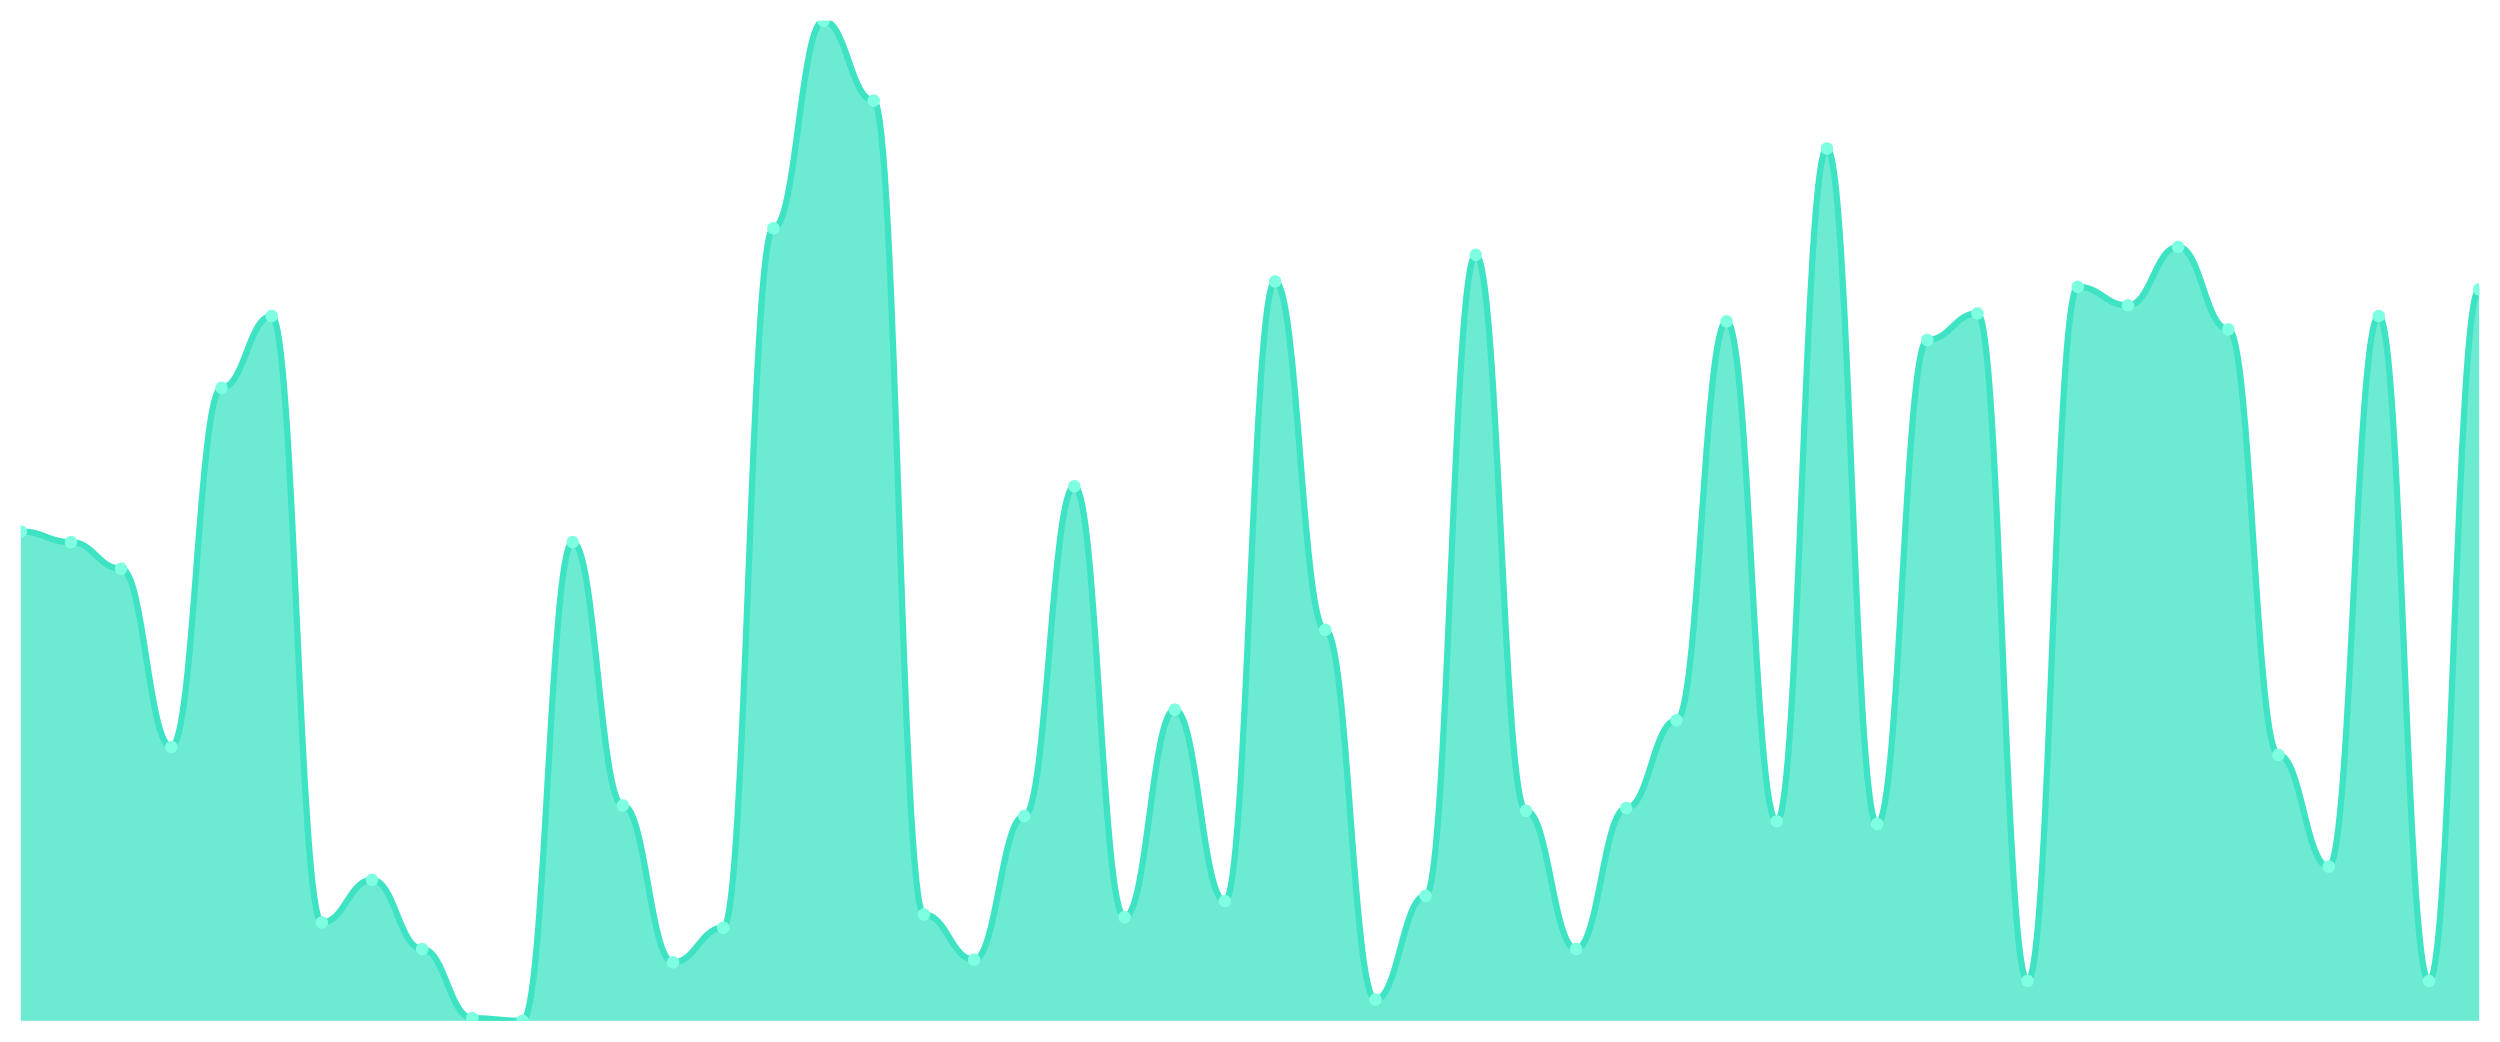
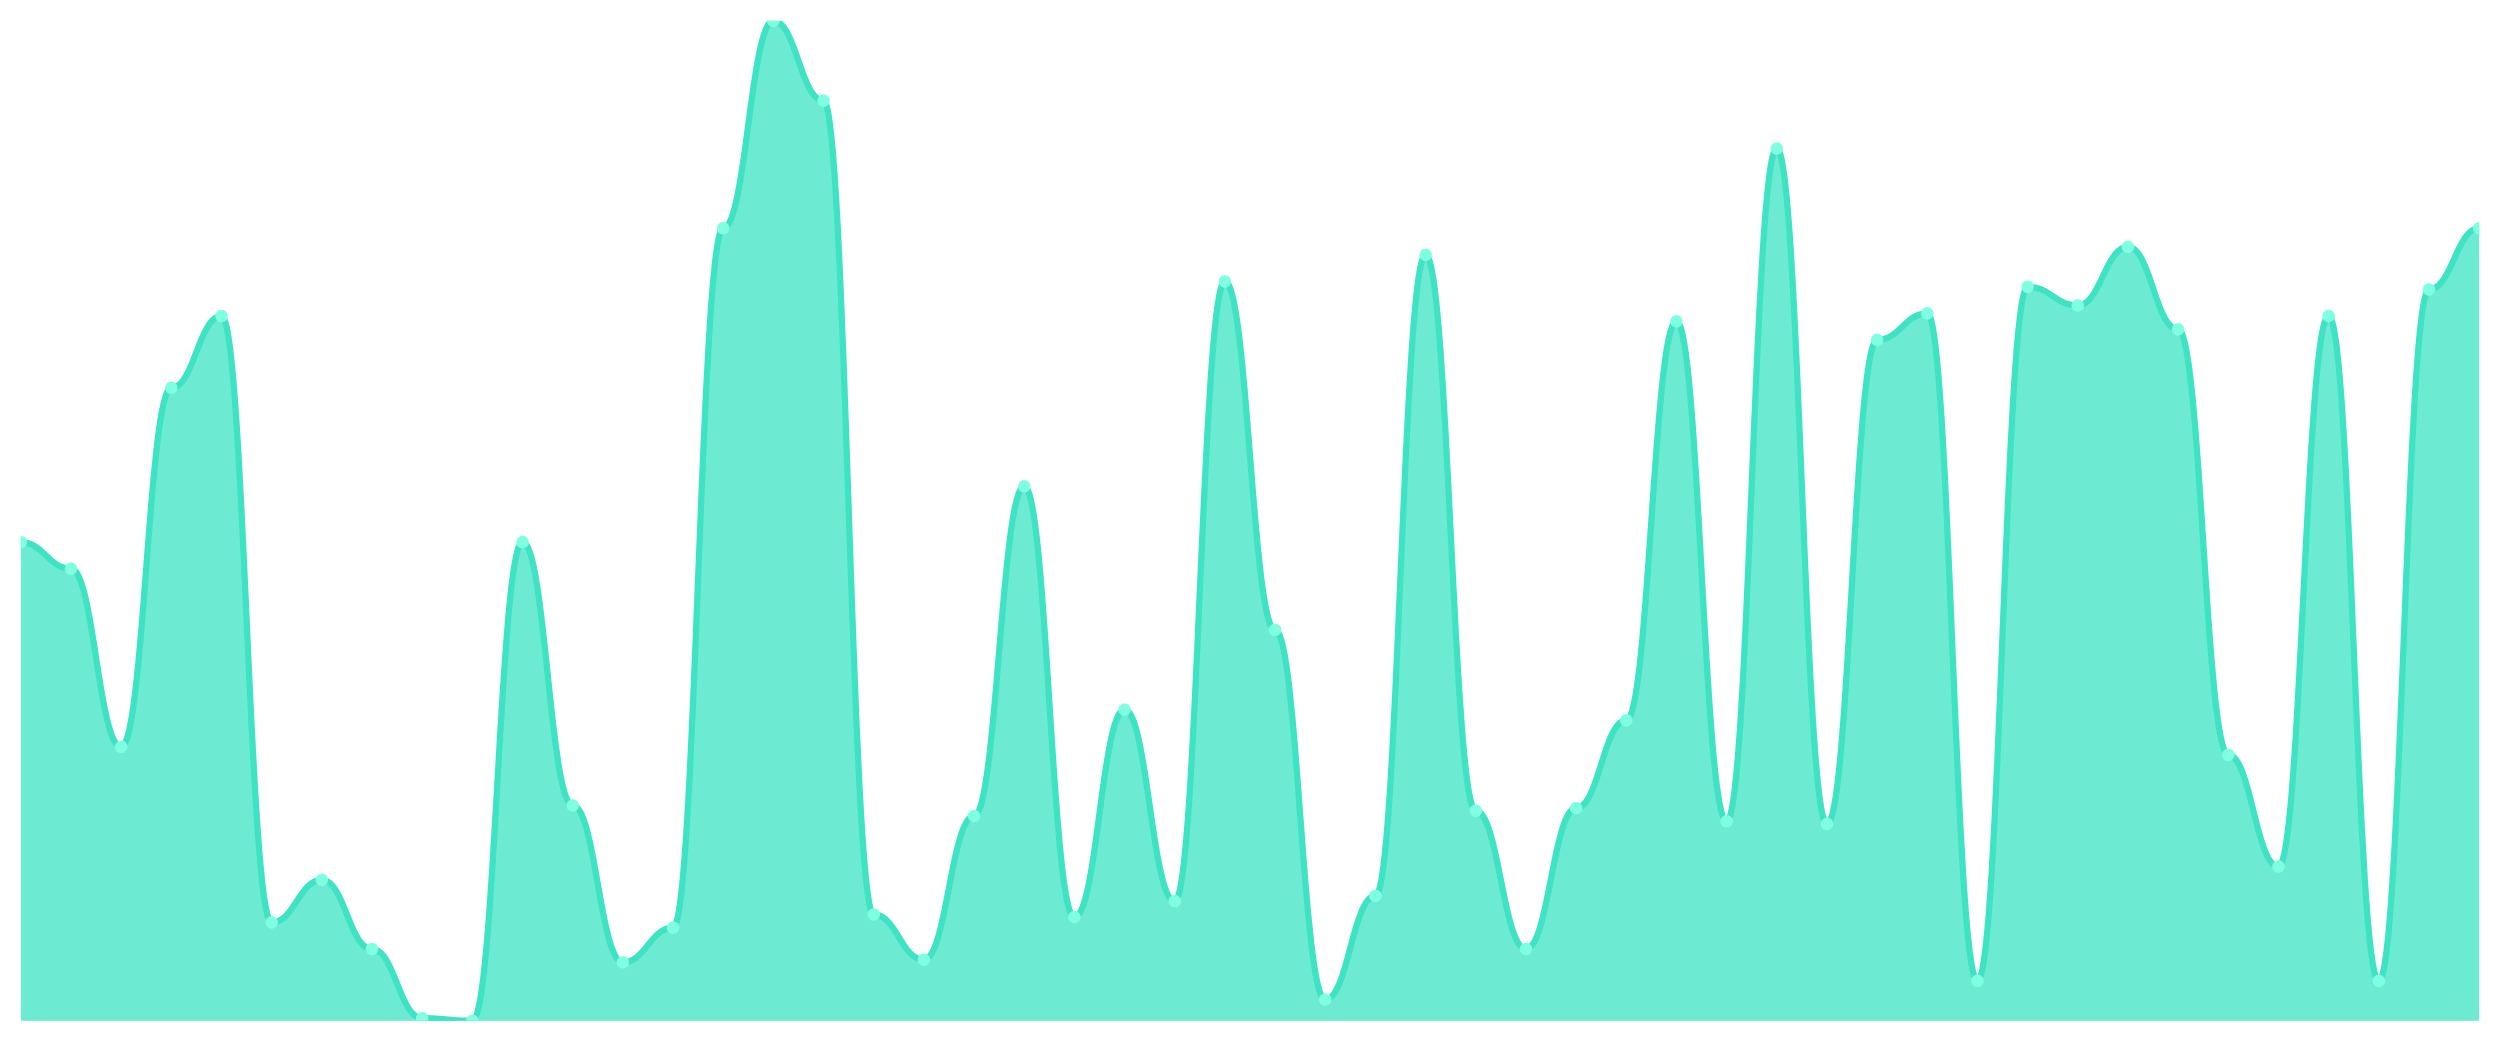
<svg xmlns="http://www.w3.org/2000/svg" viewBox="0 0 1200 500" width="1200" height="500">
  <defs>
    <clipPath id="c">
      <rect x="10" y="10" width="1180" height="480" />
    </clipPath>
  </defs>
  <rect width="1200" height="500" fill="none" />
  <g clip-path="url(#c)">
-     <path d="M 10,490 L 10,255.106 C 20.837,255.106 23.245,260.213 34.082,260.213 C 44.918,260.213 47.327,272.979 58.163,272.979 C 69,272.979 71.408,358.511 82.245,358.511 C 93.082,358.511 95.49,186.17 106.327,186.17 C 117.163,186.17 119.571,151.702 130.408,151.702 C 141.245,151.702 143.653,442.766 154.49,442.766 C 165.327,442.766 167.735,422.34 178.571,422.34 C 189.408,422.34 191.816,455.532 202.653,455.532 C 213.49,455.532 215.898,488.723 226.735,488.723 C 237.571,488.723 239.98,490 250.816,490 C 261.653,490 264.061,260.213 274.898,260.213 C 285.735,260.213 288.143,386.596 298.98,386.596 C 309.816,386.596 312.224,461.915 323.061,461.915 C 333.898,461.915 336.306,445.319 347.143,445.319 C 357.98,445.319 360.388,109.574 371.224,109.574 C 382.061,109.574 384.469,10 395.306,10 C 406.143,10 408.551,48.298 419.388,48.298 C 430.224,48.298 432.633,438.936 443.469,438.936 C 454.306,438.936 456.714,460.638 467.551,460.638 C 478.388,460.638 480.796,391.702 491.633,391.702 C 502.469,391.702 504.878,233.404 515.714,233.404 C 526.551,233.404 528.959,440.213 539.796,440.213 C 550.633,440.213 553.041,340.638 563.878,340.638 C 574.714,340.638 577.122,432.553 587.959,432.553 C 598.796,432.553 601.204,135.106 612.041,135.106 C 622.878,135.106 625.286,302.34 636.122,302.34 C 646.959,302.34 649.367,479.787 660.204,479.787 C 671.041,479.787 673.449,430 684.286,430 C 695.122,430 697.531,122.34 708.367,122.34 C 719.204,122.34 721.612,389.149 732.449,389.149 C 743.286,389.149 745.694,455.532 756.531,455.532 C 767.367,455.532 769.776,387.872 780.612,387.872 C 791.449,387.872 793.857,345.745 804.694,345.745 C 815.531,345.745 817.939,154.255 828.776,154.255 C 839.612,154.255 842.02,394.255 852.857,394.255 C 863.694,394.255 866.102,71.277 876.939,71.277 C 887.776,71.277 890.184,395.532 901.02,395.532 C 911.857,395.532 914.265,163.191 925.102,163.191 C 935.939,163.191 938.347,150.426 949.184,150.426 C 960.02,150.426 962.429,470.851 973.265,470.851 C 984.102,470.851 986.51,137.66 997.347,137.66 C 1008.184,137.66 1010.592,146.596 1021.429,146.596 C 1032.265,146.596 1034.673,118.511 1045.51,118.511 C 1056.347,118.511 1058.755,158.085 1069.592,158.085 C 1080.429,158.085 1082.837,362.34 1093.673,362.34 C 1104.51,362.34 1106.918,415.957 1117.755,415.957 C 1128.592,415.957 1131,151.702 1141.837,151.702 C 1152.673,151.702 1155.082,470.851 1165.918,470.851 C 1176.755,470.851 1179.163,138.936 1190,138.936 L 1190,490 Z" fill="rgba(61,227,195,0.75)" />
-     <path d="M 10,255.106 C 20.837,255.106 23.245,260.213 34.082,260.213 C 44.918,260.213 47.327,272.979 58.163,272.979 C 69,272.979 71.408,358.511 82.245,358.511 C 93.082,358.511 95.49,186.17 106.327,186.17 C 117.163,186.17 119.571,151.702 130.408,151.702 C 141.245,151.702 143.653,442.766 154.49,442.766 C 165.327,442.766 167.735,422.34 178.571,422.34 C 189.408,422.34 191.816,455.532 202.653,455.532 C 213.49,455.532 215.898,488.723 226.735,488.723 C 237.571,488.723 239.98,490 250.816,490 C 261.653,490 264.061,260.213 274.898,260.213 C 285.735,260.213 288.143,386.596 298.98,386.596 C 309.816,386.596 312.224,461.915 323.061,461.915 C 333.898,461.915 336.306,445.319 347.143,445.319 C 357.98,445.319 360.388,109.574 371.224,109.574 C 382.061,109.574 384.469,10 395.306,10 C 406.143,10 408.551,48.298 419.388,48.298 C 430.224,48.298 432.633,438.936 443.469,438.936 C 454.306,438.936 456.714,460.638 467.551,460.638 C 478.388,460.638 480.796,391.702 491.633,391.702 C 502.469,391.702 504.878,233.404 515.714,233.404 C 526.551,233.404 528.959,440.213 539.796,440.213 C 550.633,440.213 553.041,340.638 563.878,340.638 C 574.714,340.638 577.122,432.553 587.959,432.553 C 598.796,432.553 601.204,135.106 612.041,135.106 C 622.878,135.106 625.286,302.34 636.122,302.34 C 646.959,302.34 649.367,479.787 660.204,479.787 C 671.041,479.787 673.449,430 684.286,430 C 695.122,430 697.531,122.34 708.367,122.34 C 719.204,122.34 721.612,389.149 732.449,389.149 C 743.286,389.149 745.694,455.532 756.531,455.532 C 767.367,455.532 769.776,387.872 780.612,387.872 C 791.449,387.872 793.857,345.745 804.694,345.745 C 815.531,345.745 817.939,154.255 828.776,154.255 C 839.612,154.255 842.02,394.255 852.857,394.255 C 863.694,394.255 866.102,71.277 876.939,71.277 C 887.776,71.277 890.184,395.532 901.02,395.532 C 911.857,395.532 914.265,163.191 925.102,163.191 C 935.939,163.191 938.347,150.426 949.184,150.426 C 960.02,150.426 962.429,470.851 973.265,470.851 C 984.102,470.851 986.51,137.66 997.347,137.66 C 1008.184,137.66 1010.592,146.596 1021.429,146.596 C 1032.265,146.596 1034.673,118.511 1045.51,118.511 C 1056.347,118.511 1058.755,158.085 1069.592,158.085 C 1080.429,158.085 1082.837,362.34 1093.673,362.34 C 1104.51,362.34 1106.918,415.957 1117.755,415.957 C 1128.592,415.957 1131,151.702 1141.837,151.702 C 1152.673,151.702 1155.082,470.851 1165.918,470.851 C 1176.755,470.851 1179.163,138.936 1190,138.936" fill="none" stroke="#3de3c3" stroke-width="3" stroke-linecap="round" stroke-linejoin="round" />
-     <circle cx="10" cy="255.106" r="3" fill="#7fffe1" />
-     <circle cx="34.082" cy="260.213" r="3" fill="#7fffe1" />
-     <circle cx="58.163" cy="272.979" r="3" fill="#7fffe1" />
-     <circle cx="82.245" cy="358.511" r="3" fill="#7fffe1" />
-     <circle cx="106.327" cy="186.17" r="3" fill="#7fffe1" />
-     <circle cx="130.408" cy="151.702" r="3" fill="#7fffe1" />
-     <circle cx="154.49" cy="442.766" r="3" fill="#7fffe1" />
-     <circle cx="178.571" cy="422.34" r="3" fill="#7fffe1" />
-     <circle cx="202.653" cy="455.532" r="3" fill="#7fffe1" />
-     <circle cx="226.735" cy="488.723" r="3" fill="#7fffe1" />
-     <circle cx="250.816" cy="490" r="3" fill="#7fffe1" />
-     <circle cx="274.898" cy="260.213" r="3" fill="#7fffe1" />
-     <circle cx="298.98" cy="386.596" r="3" fill="#7fffe1" />
-     <circle cx="323.061" cy="461.915" r="3" fill="#7fffe1" />
-     <circle cx="347.143" cy="445.319" r="3" fill="#7fffe1" />
-     <circle cx="371.224" cy="109.574" r="3" fill="#7fffe1" />
-     <circle cx="395.306" cy="10" r="3" fill="#7fffe1" />
-     <circle cx="419.388" cy="48.298" r="3" fill="#7fffe1" />
-     <circle cx="443.469" cy="438.936" r="3" fill="#7fffe1" />
-     <circle cx="467.551" cy="460.638" r="3" fill="#7fffe1" />
-     <circle cx="491.633" cy="391.702" r="3" fill="#7fffe1" />
-     <circle cx="515.714" cy="233.404" r="3" fill="#7fffe1" />
-     <circle cx="539.796" cy="440.213" r="3" fill="#7fffe1" />
-     <circle cx="563.878" cy="340.638" r="3" fill="#7fffe1" />
-     <circle cx="587.959" cy="432.553" r="3" fill="#7fffe1" />
-     <circle cx="612.041" cy="135.106" r="3" fill="#7fffe1" />
-     <circle cx="636.122" cy="302.34" r="3" fill="#7fffe1" />
-     <circle cx="660.204" cy="479.787" r="3" fill="#7fffe1" />
-     <circle cx="684.286" cy="430" r="3" fill="#7fffe1" />
-     <circle cx="708.367" cy="122.34" r="3" fill="#7fffe1" />
-     <circle cx="732.449" cy="389.149" r="3" fill="#7fffe1" />
-     <circle cx="756.531" cy="455.532" r="3" fill="#7fffe1" />
-     <circle cx="780.612" cy="387.872" r="3" fill="#7fffe1" />
-     <circle cx="804.694" cy="345.745" r="3" fill="#7fffe1" />
-     <circle cx="828.776" cy="154.255" r="3" fill="#7fffe1" />
-     <circle cx="852.857" cy="394.255" r="3" fill="#7fffe1" />
-     <circle cx="876.939" cy="71.277" r="3" fill="#7fffe1" />
-     <circle cx="901.02" cy="395.532" r="3" fill="#7fffe1" />
-     <circle cx="925.102" cy="163.191" r="3" fill="#7fffe1" />
-     <circle cx="949.184" cy="150.426" r="3" fill="#7fffe1" />
-     <circle cx="973.265" cy="470.851" r="3" fill="#7fffe1" />
-     <circle cx="997.347" cy="137.66" r="3" fill="#7fffe1" />
-     <circle cx="1021.429" cy="146.596" r="3" fill="#7fffe1" />
-     <circle cx="1045.51" cy="118.511" r="3" fill="#7fffe1" />
-     <circle cx="1069.592" cy="158.085" r="3" fill="#7fffe1" />
-     <circle cx="1093.673" cy="362.34" r="3" fill="#7fffe1" />
-     <circle cx="1117.755" cy="415.957" r="3" fill="#7fffe1" />
-     <circle cx="1141.837" cy="151.702" r="3" fill="#7fffe1" />
-     <circle cx="1165.918" cy="470.851" r="3" fill="#7fffe1" />
-     <circle cx="1190" cy="138.936" r="3" fill="#7fffe1" />
+     <path d="M 10,490 L 10,260.213 C 20.837,260.213 23.245,272.979 34.082,272.979 C 44.918,272.979 47.327,358.511 58.163,358.511 C 69,358.511 71.408,186.17 82.245,186.17 C 93.082,186.17 95.49,151.702 106.327,151.702 C 117.163,151.702 119.571,442.766 130.408,442.766 C 141.245,442.766 143.653,422.34 154.49,422.34 C 165.327,422.34 167.735,455.532 178.571,455.532 C 189.408,455.532 191.816,488.723 202.653,488.723 C 213.49,488.723 215.898,490 226.735,490 C 237.571,490 239.98,260.213 250.816,260.213 C 261.653,260.213 264.061,386.596 274.898,386.596 C 285.735,386.596 288.143,461.915 298.98,461.915 C 309.816,461.915 312.224,445.319 323.061,445.319 C 333.898,445.319 336.306,109.574 347.143,109.574 C 357.98,109.574 360.388,10 371.224,10 C 382.061,10 384.469,48.298 395.306,48.298 C 406.143,48.298 408.551,438.936 419.388,438.936 C 430.224,438.936 432.633,460.638 443.469,460.638 C 454.306,460.638 456.714,391.702 467.551,391.702 C 478.388,391.702 480.796,233.404 491.633,233.404 C 502.469,233.404 504.878,440.213 515.714,440.213 C 526.551,440.213 528.959,340.638 539.796,340.638 C 550.633,340.638 553.041,432.553 563.878,432.553 C 574.714,432.553 577.122,135.106 587.959,135.106 C 598.796,135.106 601.204,302.34 612.041,302.34 C 622.878,302.34 625.286,479.787 636.122,479.787 C 646.959,479.787 649.367,430 660.204,430 C 671.041,430 673.449,122.34 684.286,122.34 C 695.122,122.34 697.531,389.149 708.367,389.149 C 719.204,389.149 721.612,455.532 732.449,455.532 C 743.286,455.532 745.694,387.872 756.531,387.872 C 767.367,387.872 769.776,345.745 780.612,345.745 C 791.449,345.745 793.857,154.255 804.694,154.255 C 815.531,154.255 817.939,394.255 828.776,394.255 C 839.612,394.255 842.02,71.277 852.857,71.277 C 863.694,71.277 866.102,395.532 876.939,395.532 C 887.776,395.532 890.184,163.191 901.02,163.191 C 911.857,163.191 914.265,150.426 925.102,150.426 C 935.939,150.426 938.347,470.851 949.184,470.851 C 960.02,470.851 962.429,137.66 973.265,137.66 C 984.102,137.66 986.51,146.596 997.347,146.596 C 1008.184,146.596 1010.592,118.511 1021.429,118.511 C 1032.265,118.511 1034.673,158.085 1045.51,158.085 C 1056.347,158.085 1058.755,362.34 1069.592,362.34 C 1080.429,362.34 1082.837,415.957 1093.673,415.957 C 1104.51,415.957 1106.918,151.702 1117.755,151.702 C 1128.592,151.702 1131,470.851 1141.837,470.851 C 1152.673,470.851 1155.082,138.936 1165.918,138.936 C 1176.755,138.936 1179.163,109.574 1190,109.574 L 1190,490 Z" fill="rgba(61,227,195,0.75)" />
+     <path d="M 10,260.213 C 20.837,260.213 23.245,272.979 34.082,272.979 C 44.918,272.979 47.327,358.511 58.163,358.511 C 69,358.511 71.408,186.17 82.245,186.17 C 93.082,186.17 95.49,151.702 106.327,151.702 C 117.163,151.702 119.571,442.766 130.408,442.766 C 141.245,442.766 143.653,422.34 154.49,422.34 C 165.327,422.34 167.735,455.532 178.571,455.532 C 189.408,455.532 191.816,488.723 202.653,488.723 C 213.49,488.723 215.898,490 226.735,490 C 237.571,490 239.98,260.213 250.816,260.213 C 261.653,260.213 264.061,386.596 274.898,386.596 C 285.735,386.596 288.143,461.915 298.98,461.915 C 309.816,461.915 312.224,445.319 323.061,445.319 C 333.898,445.319 336.306,109.574 347.143,109.574 C 357.98,109.574 360.388,10 371.224,10 C 382.061,10 384.469,48.298 395.306,48.298 C 406.143,48.298 408.551,438.936 419.388,438.936 C 430.224,438.936 432.633,460.638 443.469,460.638 C 454.306,460.638 456.714,391.702 467.551,391.702 C 478.388,391.702 480.796,233.404 491.633,233.404 C 502.469,233.404 504.878,440.213 515.714,440.213 C 526.551,440.213 528.959,340.638 539.796,340.638 C 550.633,340.638 553.041,432.553 563.878,432.553 C 574.714,432.553 577.122,135.106 587.959,135.106 C 598.796,135.106 601.204,302.34 612.041,302.34 C 622.878,302.34 625.286,479.787 636.122,479.787 C 646.959,479.787 649.367,430 660.204,430 C 671.041,430 673.449,122.34 684.286,122.34 C 695.122,122.34 697.531,389.149 708.367,389.149 C 719.204,389.149 721.612,455.532 732.449,455.532 C 743.286,455.532 745.694,387.872 756.531,387.872 C 767.367,387.872 769.776,345.745 780.612,345.745 C 791.449,345.745 793.857,154.255 804.694,154.255 C 815.531,154.255 817.939,394.255 828.776,394.255 C 839.612,394.255 842.02,71.277 852.857,71.277 C 863.694,71.277 866.102,395.532 876.939,395.532 C 887.776,395.532 890.184,163.191 901.02,163.191 C 911.857,163.191 914.265,150.426 925.102,150.426 C 935.939,150.426 938.347,470.851 949.184,470.851 C 960.02,470.851 962.429,137.66 973.265,137.66 C 984.102,137.66 986.51,146.596 997.347,146.596 C 1008.184,146.596 1010.592,118.511 1021.429,118.511 C 1032.265,118.511 1034.673,158.085 1045.51,158.085 C 1056.347,158.085 1058.755,362.34 1069.592,362.34 C 1080.429,362.34 1082.837,415.957 1093.673,415.957 C 1104.51,415.957 1106.918,151.702 1117.755,151.702 C 1128.592,151.702 1131,470.851 1141.837,470.851 C 1152.673,470.851 1155.082,138.936 1165.918,138.936 C 1176.755,138.936 1179.163,109.574 1190,109.574" fill="none" stroke="#3de3c3" stroke-width="3" stroke-linecap="round" stroke-linejoin="round" />
+     <circle cx="10" cy="260.213" r="3" fill="#7fffe1" />
+     <circle cx="34.082" cy="272.979" r="3" fill="#7fffe1" />
+     <circle cx="58.163" cy="358.511" r="3" fill="#7fffe1" />
+     <circle cx="82.245" cy="186.17" r="3" fill="#7fffe1" />
+     <circle cx="106.327" cy="151.702" r="3" fill="#7fffe1" />
+     <circle cx="130.408" cy="442.766" r="3" fill="#7fffe1" />
+     <circle cx="154.49" cy="422.34" r="3" fill="#7fffe1" />
+     <circle cx="178.571" cy="455.532" r="3" fill="#7fffe1" />
+     <circle cx="202.653" cy="488.723" r="3" fill="#7fffe1" />
+     <circle cx="226.735" cy="490" r="3" fill="#7fffe1" />
+     <circle cx="250.816" cy="260.213" r="3" fill="#7fffe1" />
+     <circle cx="274.898" cy="386.596" r="3" fill="#7fffe1" />
+     <circle cx="298.98" cy="461.915" r="3" fill="#7fffe1" />
+     <circle cx="323.061" cy="445.319" r="3" fill="#7fffe1" />
+     <circle cx="347.143" cy="109.574" r="3" fill="#7fffe1" />
+     <circle cx="371.224" cy="10" r="3" fill="#7fffe1" />
+     <circle cx="395.306" cy="48.298" r="3" fill="#7fffe1" />
+     <circle cx="419.388" cy="438.936" r="3" fill="#7fffe1" />
+     <circle cx="443.469" cy="460.638" r="3" fill="#7fffe1" />
+     <circle cx="467.551" cy="391.702" r="3" fill="#7fffe1" />
+     <circle cx="491.633" cy="233.404" r="3" fill="#7fffe1" />
+     <circle cx="515.714" cy="440.213" r="3" fill="#7fffe1" />
+     <circle cx="539.796" cy="340.638" r="3" fill="#7fffe1" />
+     <circle cx="563.878" cy="432.553" r="3" fill="#7fffe1" />
+     <circle cx="587.959" cy="135.106" r="3" fill="#7fffe1" />
+     <circle cx="612.041" cy="302.34" r="3" fill="#7fffe1" />
+     <circle cx="636.122" cy="479.787" r="3" fill="#7fffe1" />
+     <circle cx="660.204" cy="430" r="3" fill="#7fffe1" />
+     <circle cx="684.286" cy="122.34" r="3" fill="#7fffe1" />
+     <circle cx="708.367" cy="389.149" r="3" fill="#7fffe1" />
+     <circle cx="732.449" cy="455.532" r="3" fill="#7fffe1" />
+     <circle cx="756.531" cy="387.872" r="3" fill="#7fffe1" />
+     <circle cx="780.612" cy="345.745" r="3" fill="#7fffe1" />
+     <circle cx="804.694" cy="154.255" r="3" fill="#7fffe1" />
+     <circle cx="828.776" cy="394.255" r="3" fill="#7fffe1" />
+     <circle cx="852.857" cy="71.277" r="3" fill="#7fffe1" />
+     <circle cx="876.939" cy="395.532" r="3" fill="#7fffe1" />
+     <circle cx="901.02" cy="163.191" r="3" fill="#7fffe1" />
+     <circle cx="925.102" cy="150.426" r="3" fill="#7fffe1" />
+     <circle cx="949.184" cy="470.851" r="3" fill="#7fffe1" />
+     <circle cx="973.265" cy="137.66" r="3" fill="#7fffe1" />
+     <circle cx="997.347" cy="146.596" r="3" fill="#7fffe1" />
+     <circle cx="1021.429" cy="118.511" r="3" fill="#7fffe1" />
+     <circle cx="1045.51" cy="158.085" r="3" fill="#7fffe1" />
+     <circle cx="1069.592" cy="362.34" r="3" fill="#7fffe1" />
+     <circle cx="1093.673" cy="415.957" r="3" fill="#7fffe1" />
+     <circle cx="1117.755" cy="151.702" r="3" fill="#7fffe1" />
+     <circle cx="1141.837" cy="470.851" r="3" fill="#7fffe1" />
+     <circle cx="1165.918" cy="138.936" r="3" fill="#7fffe1" />
+     <circle cx="1190" cy="109.574" r="3" fill="#7fffe1" />
  </g>
</svg>
